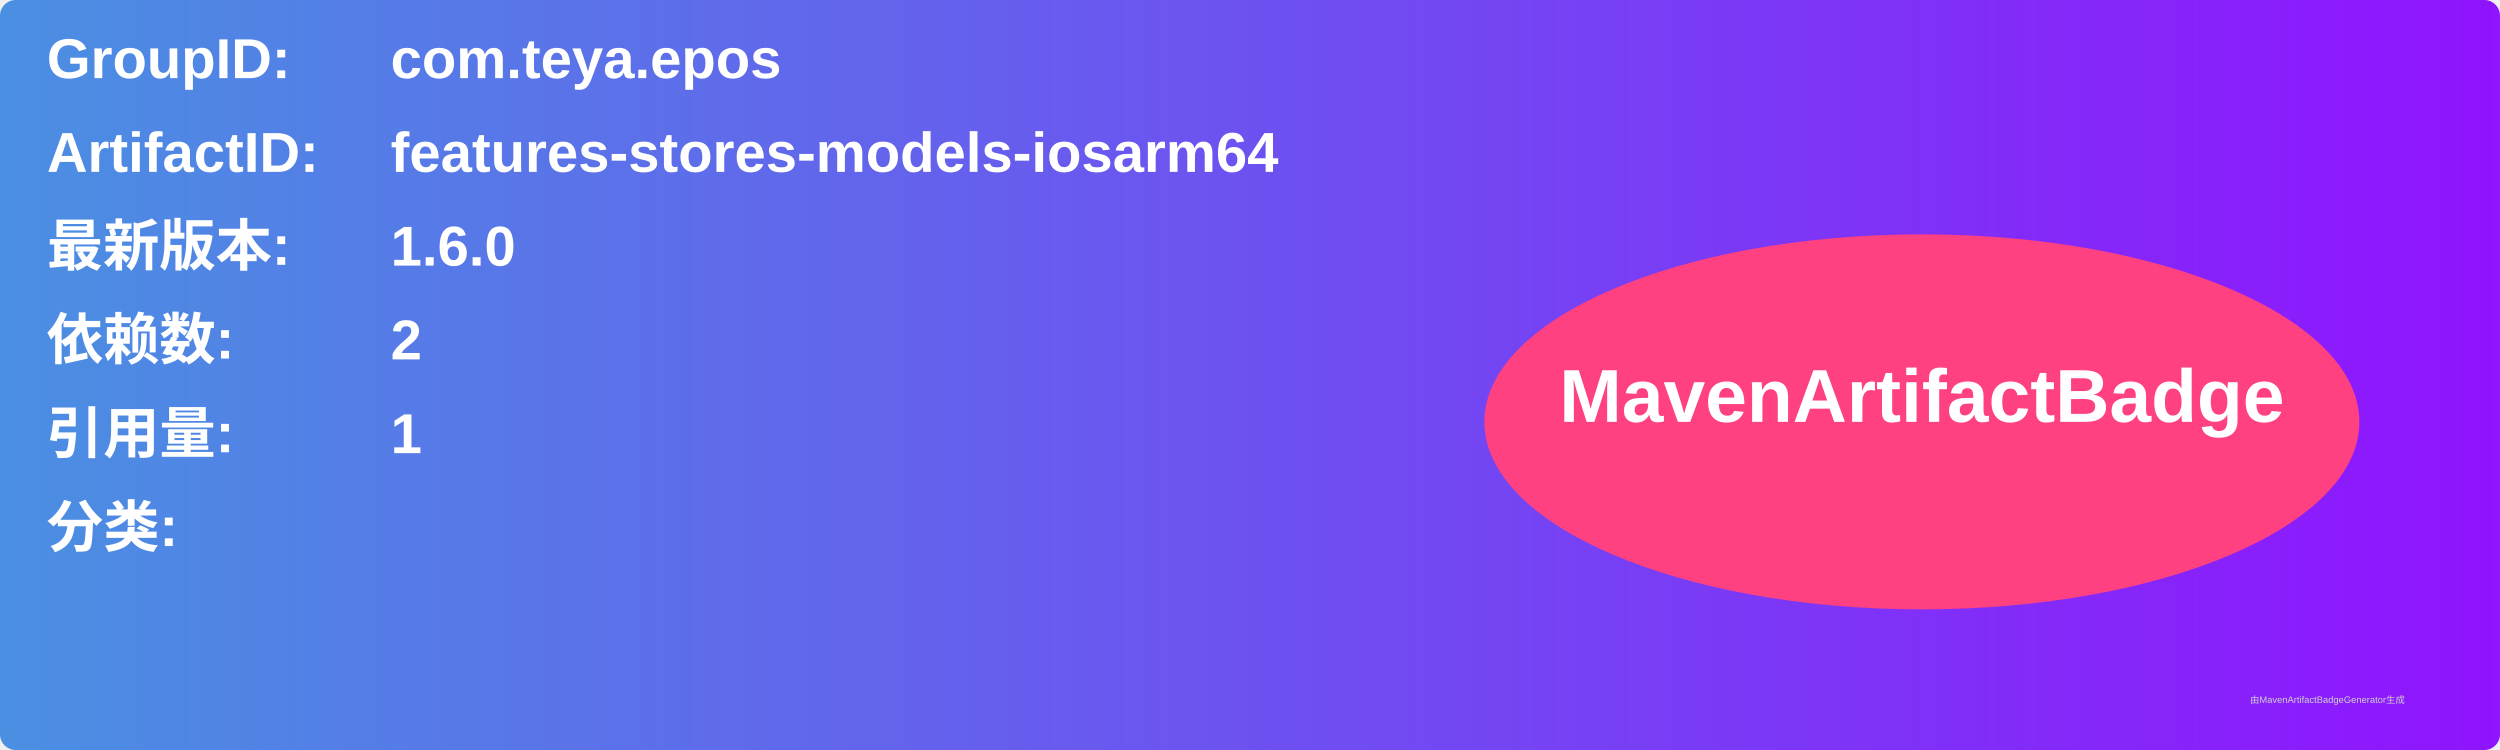
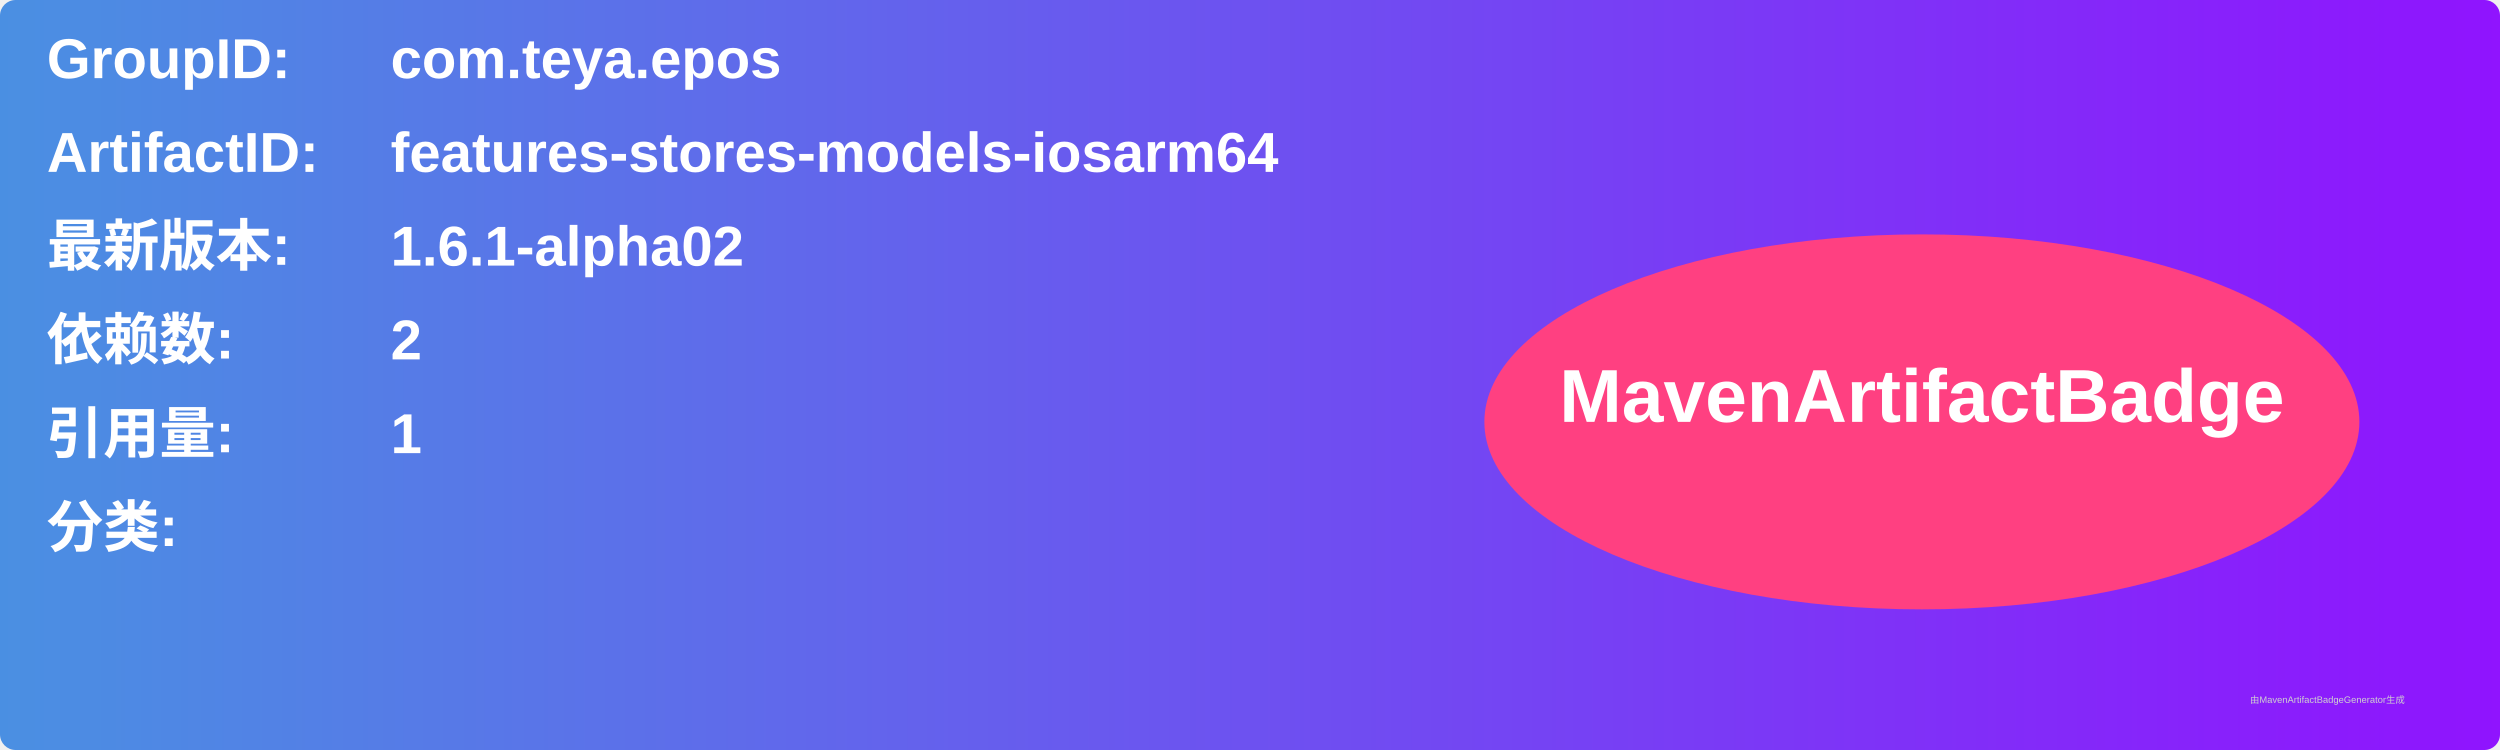
<svg xmlns="http://www.w3.org/2000/svg" width="800" height="240" viewBox="0 0 800 240">
  <linearGradient id="grad" x1="0%" y1="0%" x2="100%" y2="0%">
    <stop offset="0%" stop-color="#4a90e2" />
    <stop offset="100%" stop-color="#9013fe" />
  </linearGradient>
  <rect width="100%" height="100%" rx="5" ry="5" fill="url(#grad)" />
  <g transform="translate(15, 15)">
    <text x="0" y="10" font-family="Arial" font-size="18" fill="white" font-weight="bold" width="260">GroupID:</text>
    <text x="110" y="10" font-family="Arial" font-size="18" fill="white" font-weight="bold" width="460">com.teya.epos</text>
    <text x="0" y="40" font-family="Arial" font-size="18" fill="white" font-weight="bold" width="260">ArtifactID:</text>
    <text x="110" y="40" font-family="Arial" font-size="18" fill="white" font-weight="bold" width="460">features-stores-models-iosarm64</text>
    <text x="0" y="70" font-family="Arial" font-size="18" fill="white" font-weight="bold">最新版本:</text>
    <text x="110" y="70" font-family="Arial" font-size="18" fill="white" font-weight="bold">
-       <tspan font-weight="bold">1.6.0</tspan>
+       <tspan font-weight="bold">1.6.1-alpha02</tspan>
    </text>
    <text x="0" y="100" font-family="Arial" font-size="18" fill="white" font-weight="bold">依赖数: </text>
    <text x="110" y="100" font-family="Arial" font-size="18" fill="white">
      <tspan font-weight="bold">2</tspan>
    </text>
    <text x="0" y="130" font-family="Arial" font-size="18" fill="white" font-weight="bold">引用量: </text>
    <text x="110" y="130" font-family="Arial" font-size="18" fill="white">
      <tspan font-weight="bold">1</tspan>
    </text>
    <text x="0" y="160" font-family="Arial" font-size="18" fill="white" font-weight="bold">分类:</text>
    <text x="10" y="190" font-family="Arial" font-size="10" fill="white">
      <tspan font-weight="bold" />
    </text>
    <ellipse cx="600" cy="120" rx="140" ry="60" fill="#ff4081" />
    <text x="600" y="120" text-anchor="middle" font-family="Arial" font-size="24" fill="white" font-weight="bold">MavenArtifactBadge</text>
  </g>
  <text x="720" y="225" font-family="Arial" font-size="3" fill="#d0d0d0">由MavenArtifactBadgeGenerator生成</text>
</svg>
